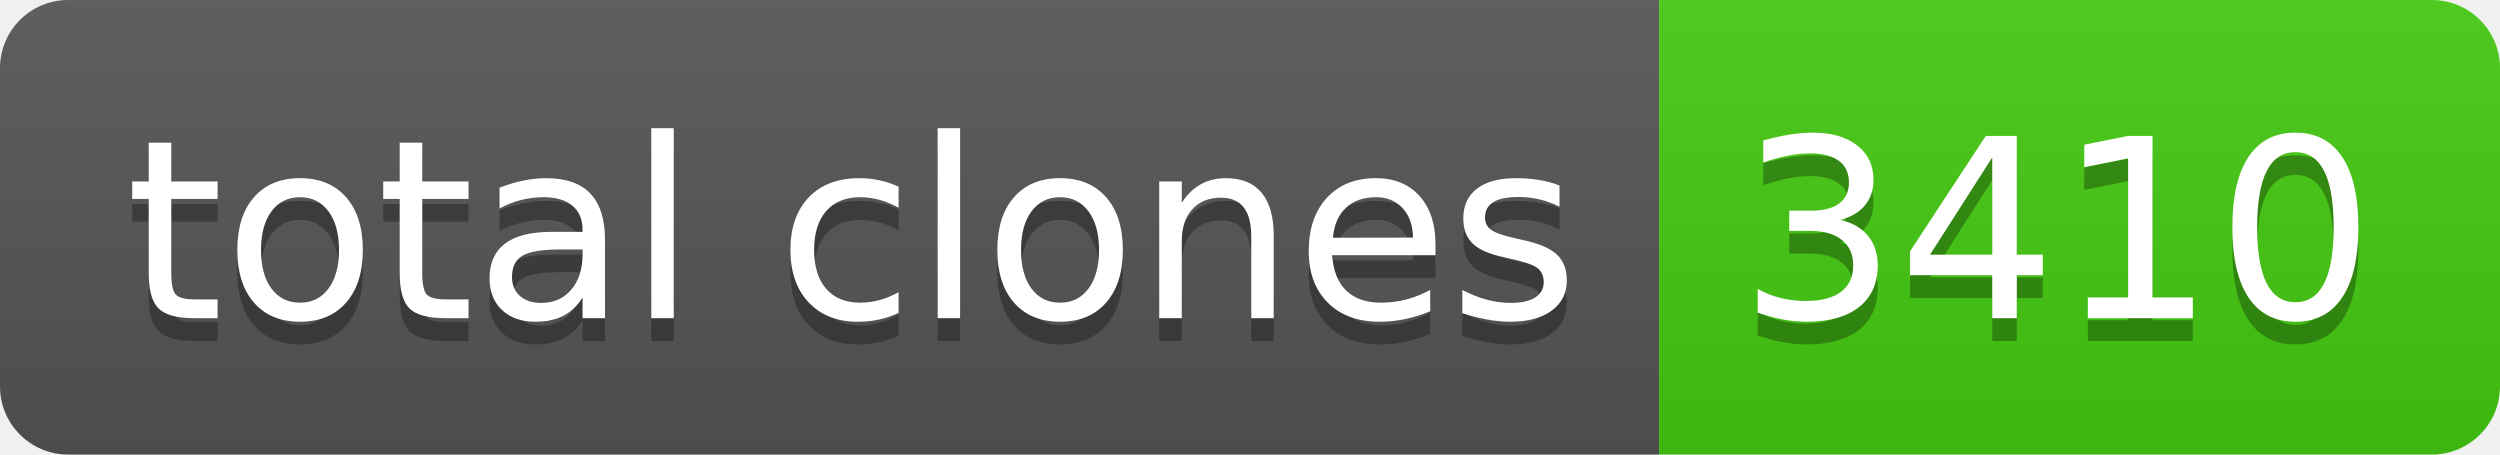
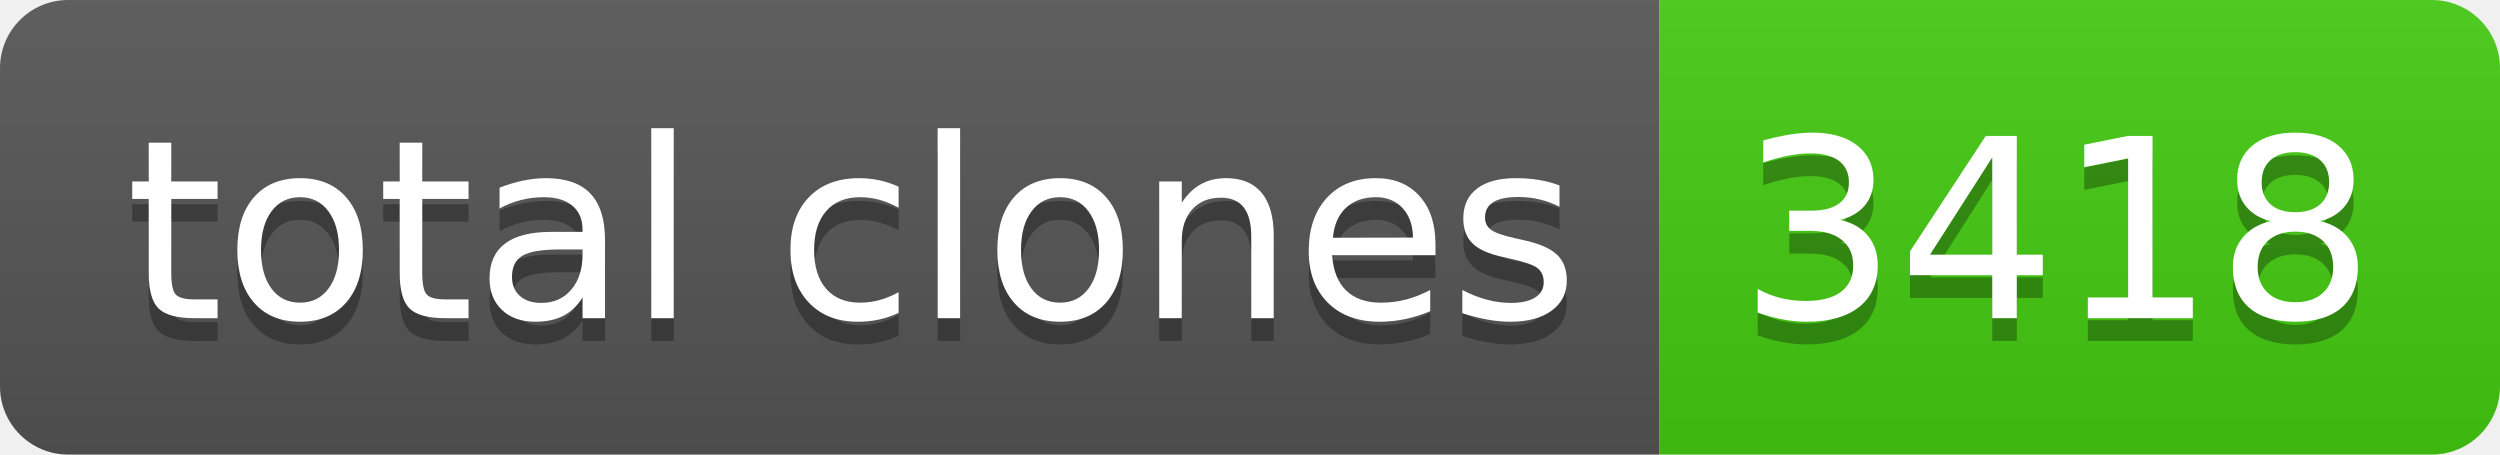
- <svg xmlns="http://www.w3.org/2000/svg" width="110" height="20" role="img" aria-label="total clones: 3410">
+ <svg xmlns="http://www.w3.org/2000/svg" width="110" height="20" role="img" aria-label="total clones: 3418">
  <linearGradient id="s" x2="0" y2="100%">
    <stop offset="0" stop-color="#bbb" stop-opacity=".1" />
    <stop offset="1" stop-opacity=".1" />
  </linearGradient>
  <clipPath id="r">
    <rect width="110" height="20" rx="3" fill="#fff" />
  </clipPath>
  <g clip-path="url(#r)">
    <rect width="73" height="20" fill="#555" />
    <rect x="73" width="37" height="20" fill="#4c1" />
    <rect width="110" height="20" fill="url(#s)" />
  </g>
  <g fill="#fff" text-anchor="middle" font-family="Verdana,Geneva,DejaVu Sans,sans-serif" text-rendering="geometricPrecision" font-size="110">
    <text aria-hidden="true" x="375" y="150" fill="#010101" fill-opacity=".3" transform="scale(.1)" textLength="630">total clones</text>
    <text x="375" y="140" transform="scale(.1)" fill="#fff" textLength="630">total clones</text>
-     <text aria-hidden="true" x="905" y="150" fill="#010101" fill-opacity=".3" transform="scale(.1)" textLength="270">3410</text>
-     <text x="905" y="140" transform="scale(.1)" fill="#fff" textLength="270">3410</text>
+     <text aria-hidden="true" x="905" y="150" fill="#010101" fill-opacity=".3" transform="scale(.1)" textLength="270">3418</text>
+     <text x="905" y="140" transform="scale(.1)" fill="#fff" textLength="270">3418</text>
  </g>
</svg>
